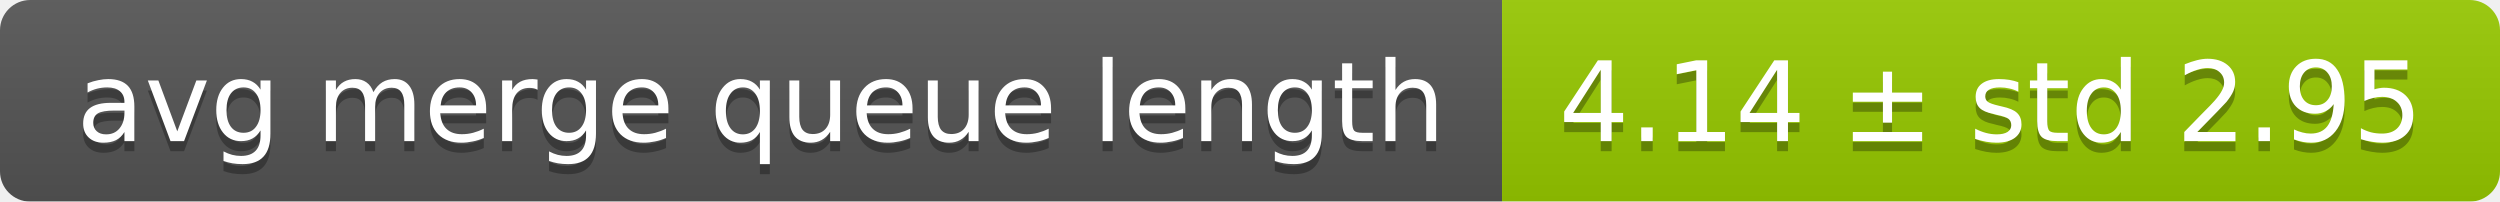
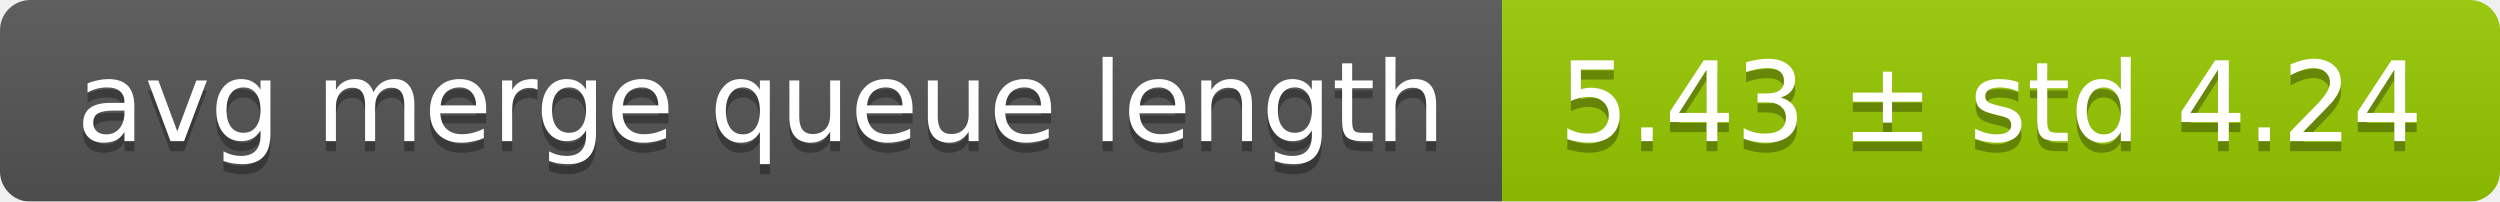
<svg xmlns="http://www.w3.org/2000/svg" width="248" height="20">
  <linearGradient id="smooth" x2="0" y2="100%">
    <stop offset="0" stop-color="#bbb" stop-opacity=".1" />
    <stop offset="1" stop-opacity=".1" />
  </linearGradient>
  <mask id="round">
    <rect width="248" height="20" rx="3" fill="#fff" />
  </mask>
  <g mask="url(#round)">
    <rect width="149" height="20" fill="#555" />
    <rect x="149" width="99" height="20" fill="#97ca00" />
    <rect width="248" height="20" fill="url(#smooth)" />
  </g>
  <g fill="#fff" text-anchor="middle" font-family="DejaVu Sans,Verdana,Geneva,sans-serif" font-size="11">
    <text x="75.5" y="15" fill="#010101" fill-opacity=".3">avg merge queue length</text>
    <text x="75.5" y="14">avg merge queue length</text>
-     <text x="197.5" y="15" fill="#010101" fill-opacity=".3">4.14 ± std 2.95</text>
-     <text x="197.5" y="14">4.14 ± std 2.95</text>
+     <text x="197.5" y="15" fill="#010101" fill-opacity=".3">5.43 ± std 4.24</text>
+     <text x="197.5" y="14">5.43 ± std 4.24</text>
  </g>
</svg>
